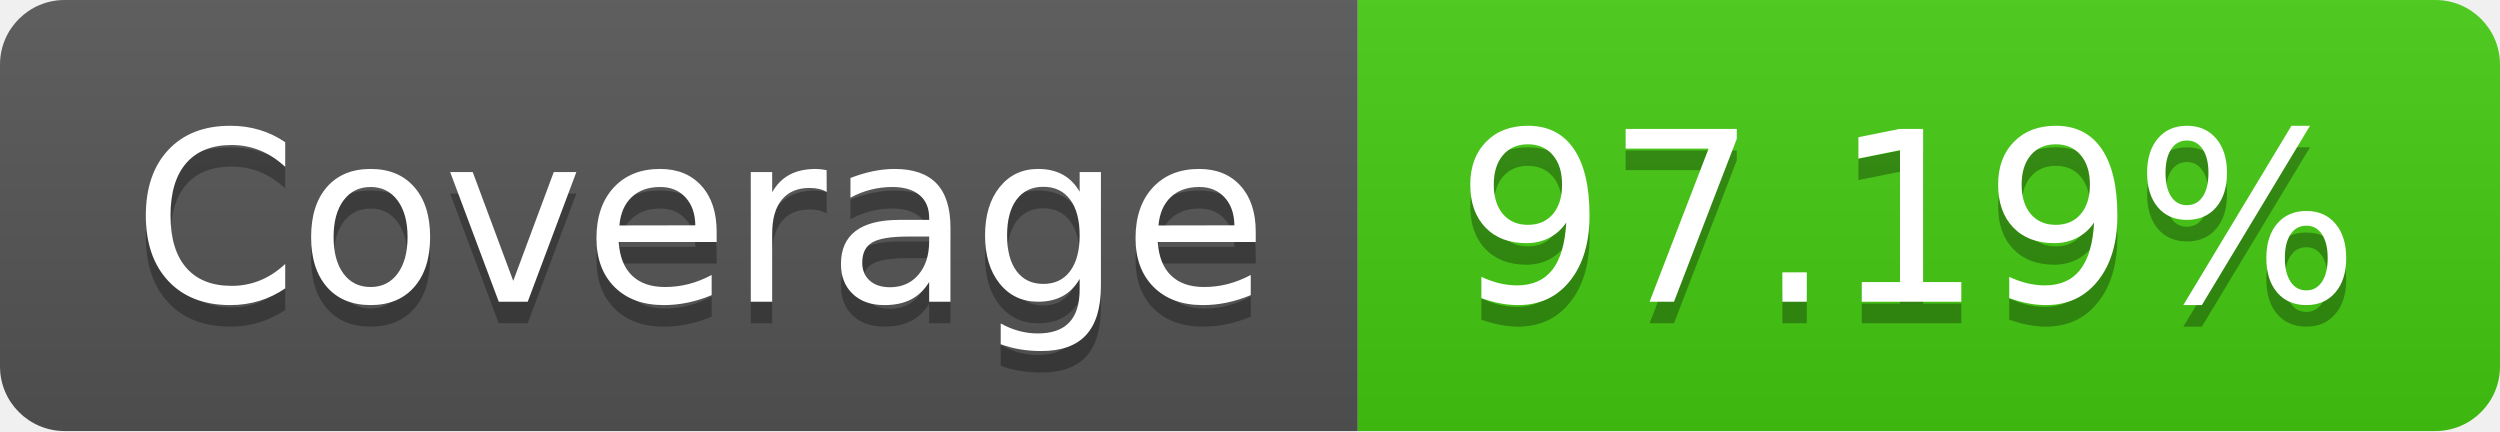
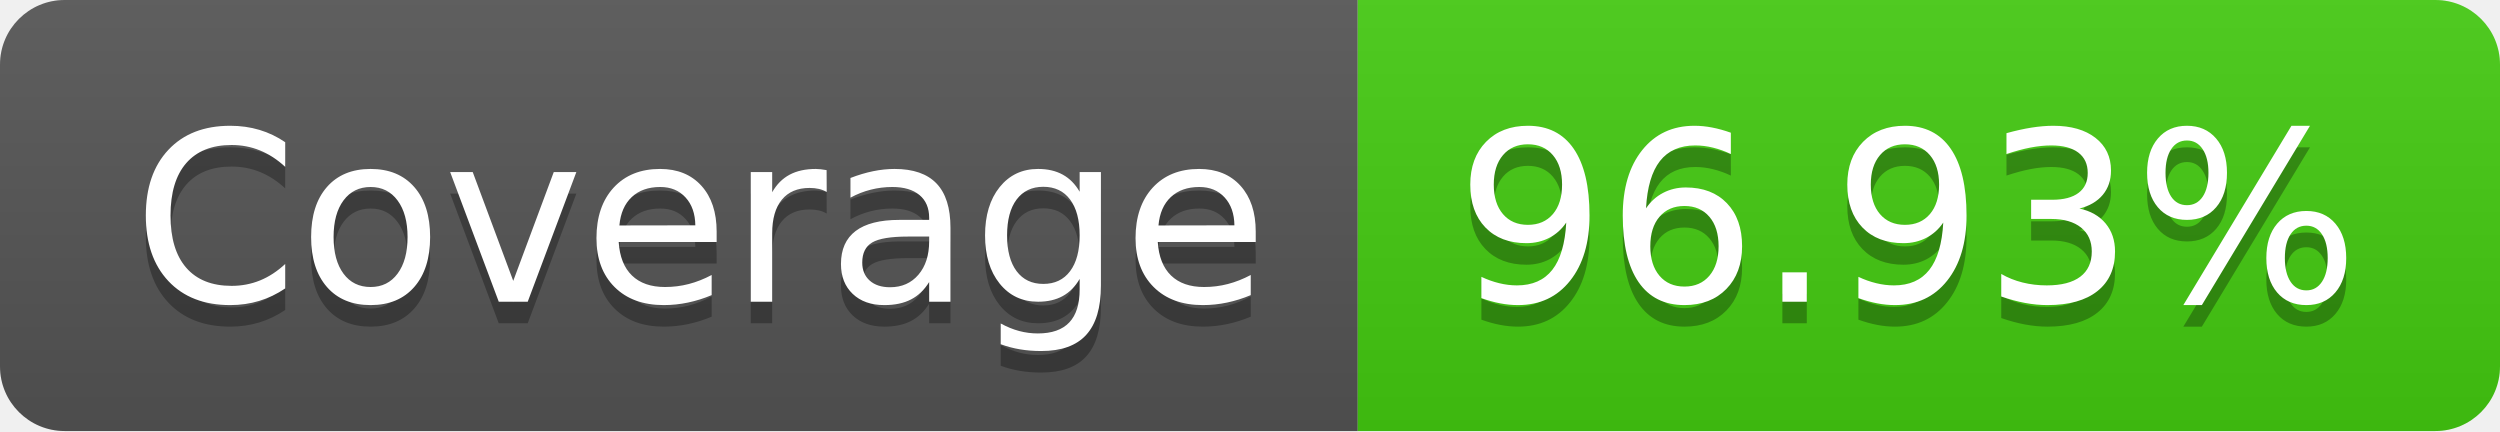
- <svg xmlns="http://www.w3.org/2000/svg" width="116" height="20" role="img" aria-label="Coverage: 97.19%">
+ <svg xmlns="http://www.w3.org/2000/svg" width="116" height="20" role="img" aria-label="Coverage: 96.93%">
  <linearGradient id="s" x2="0" y2="100%">
    <stop offset="0" stop-color="#bbb" stop-opacity=".1" />
    <stop offset="1" stop-opacity=".1" />
  </linearGradient>
  <clipPath id="r">
    <rect width="116" height="20" rx="3" fill="#fff" />
  </clipPath>
  <g clip-path="url(#r)">
    <rect width="63" height="20" fill="#555" />
    <rect x="63" width="53" height="20" fill="#4c1" />
    <rect width="116" height="20" fill="url(#s)" />
  </g>
  <g fill="#fff" text-anchor="middle" font-family="Verdana,Geneva,DejaVu Sans,sans-serif" text-rendering="geometricPrecision" font-size="110">
    <text aria-hidden="true" x="325" y="150" fill="#010101" fill-opacity=".3" transform="scale(.1)" textLength="530">Coverage</text>
    <text x="325" y="140" transform="scale(.1)" fill="#fff" textLength="530">Coverage</text>
-     <text aria-hidden="true" x="885" y="150" fill="#010101" fill-opacity=".3" transform="scale(.1)" textLength="430">97.19%</text>
-     <text x="885" y="140" transform="scale(.1)" fill="#fff" textLength="430">97.19%</text>
+     <text aria-hidden="true" x="885" y="150" fill="#010101" fill-opacity=".3" transform="scale(.1)" textLength="430">96.93%</text>
+     <text x="885" y="140" transform="scale(.1)" fill="#fff" textLength="430">96.93%</text>
  </g>
</svg>
